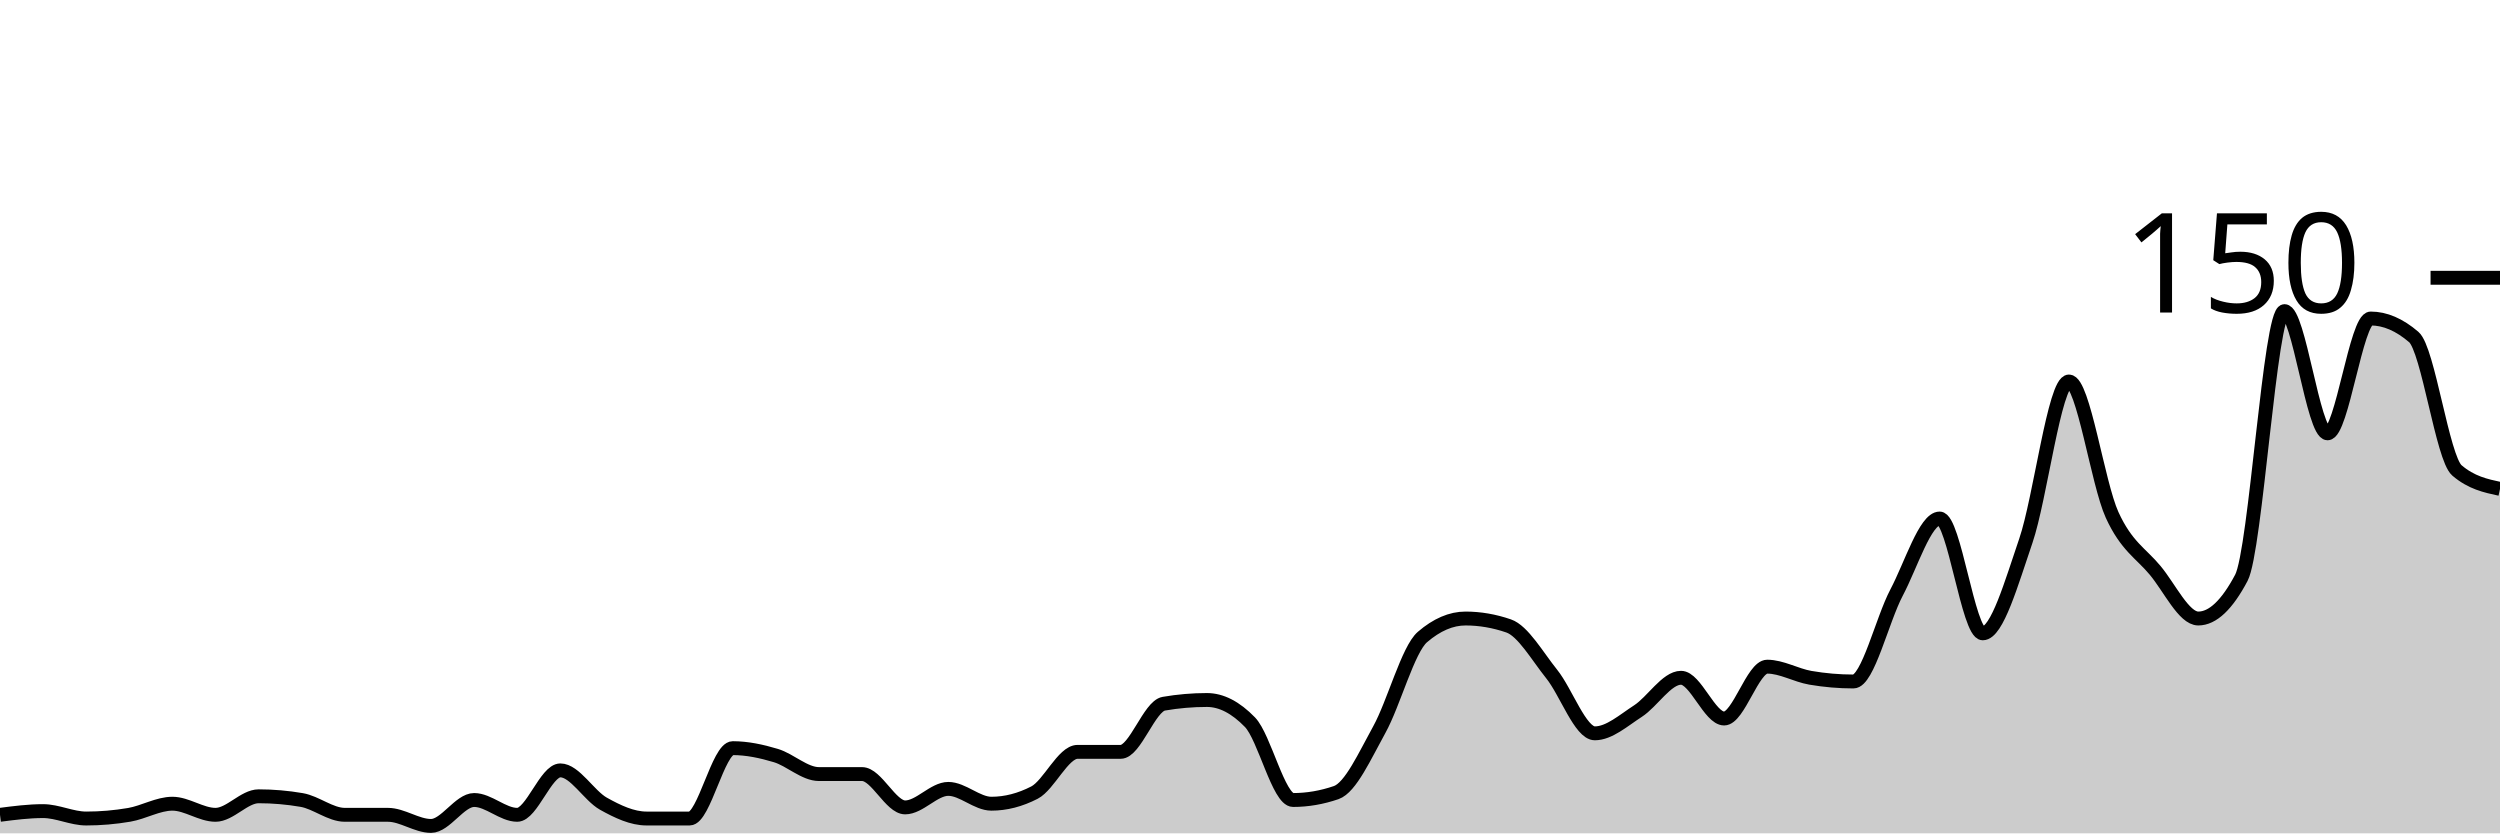
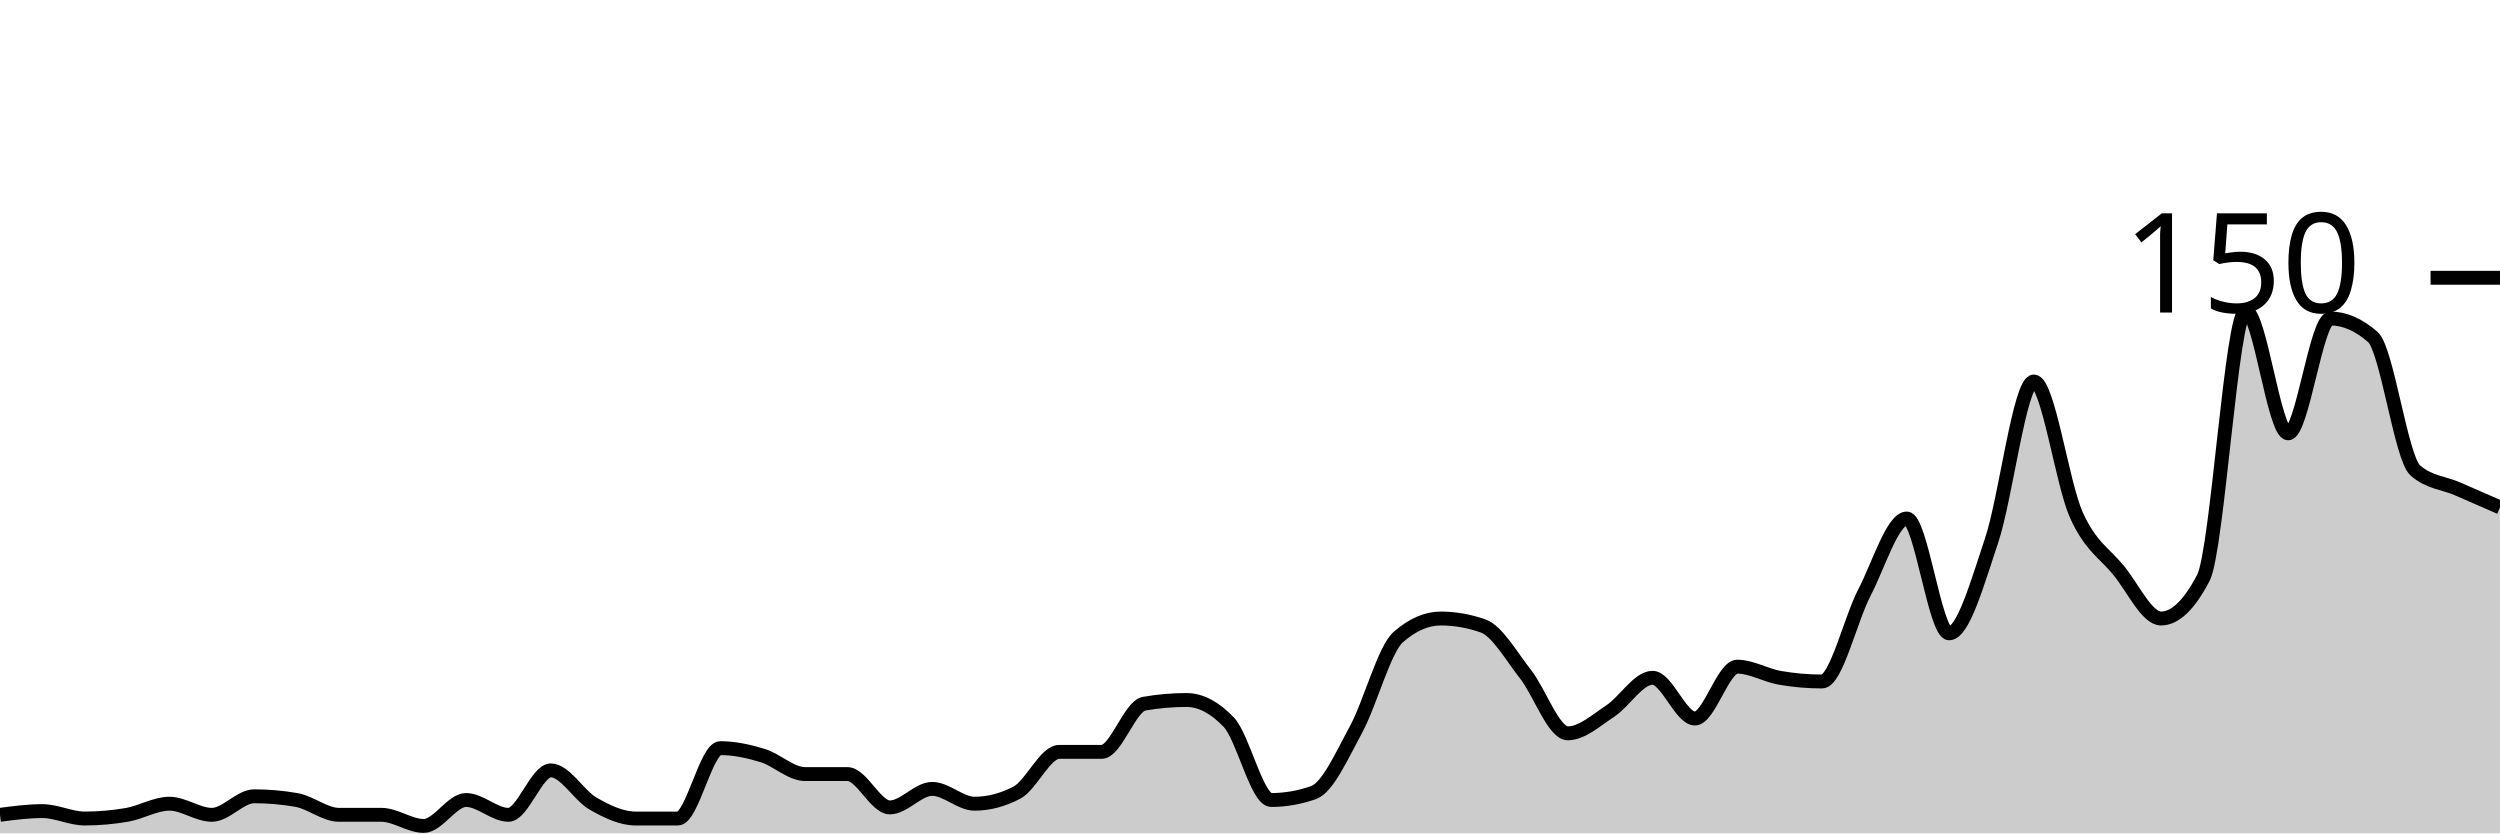
<svg xmlns="http://www.w3.org/2000/svg" viewBox="0 0 180 60">
  <g transform="translate(0,20)">
-     <path class="area" fill="rgba(0, 0, 0, 0.2)" d="M0,38.667C1.034,38.533,2.069,38.4,3.103,38.4C4.138,38.4,5.172,38.933,6.207,38.933C7.241,38.933,8.276,38.844,9.31,38.667C10.345,38.489,11.379,37.867,12.414,37.867C13.448,37.867,14.483,38.667,15.517,38.667C16.552,38.667,17.586,37.333,18.621,37.333C19.655,37.333,20.69,37.422,21.724,37.6C22.759,37.778,23.793,38.667,24.828,38.667C25.862,38.667,26.897,38.667,27.931,38.667C28.966,38.667,30,39.467,31.034,39.467C32.069,39.467,33.103,37.6,34.138,37.6C35.172,37.6,36.207,38.667,37.241,38.667C38.276,38.667,39.31,35.467,40.345,35.467C41.379,35.467,42.414,37.289,43.448,37.867C44.483,38.444,45.517,38.933,46.552,38.933C47.586,38.933,48.621,38.933,49.655,38.933C50.69,38.933,51.724,33.867,52.759,33.867C53.793,33.867,54.828,34.089,55.862,34.4C56.897,34.711,57.931,35.733,58.966,35.733C60,35.733,61.034,35.733,62.069,35.733C63.103,35.733,64.138,38.133,65.172,38.133C66.207,38.133,67.241,36.8,68.276,36.8C69.31,36.8,70.345,37.867,71.379,37.867C72.414,37.867,73.448,37.6,74.483,37.067C75.517,36.533,76.552,34.133,77.586,34.133C78.621,34.133,79.655,34.133,80.69,34.133C81.724,34.133,82.759,30.844,83.793,30.667C84.828,30.489,85.862,30.4,86.897,30.4C87.931,30.4,88.966,30.933,90,32C91.034,33.067,92.069,37.6,93.103,37.6C94.138,37.6,95.172,37.422,96.207,37.067C97.241,36.711,98.276,34.4,99.31,32.533C100.345,30.667,101.379,26.756,102.414,25.867C103.448,24.978,104.483,24.533,105.517,24.533C106.552,24.533,107.586,24.711,108.621,25.067C109.655,25.422,110.69,27.244,111.724,28.533C112.759,29.822,113.793,32.8,114.828,32.8C115.862,32.8,116.897,31.867,117.931,31.2C118.966,30.533,120,28.8,121.034,28.8C122.069,28.8,123.103,31.733,124.138,31.733C125.172,31.733,126.207,28,127.241,28C128.276,28,129.31,28.622,130.345,28.8C131.379,28.978,132.414,29.067,133.448,29.067C134.483,29.067,135.517,24.622,136.552,22.667C137.586,20.711,138.621,17.333,139.655,17.333C140.69,17.333,141.724,25.6,142.759,25.6C143.793,25.6,144.828,21.956,145.862,18.933C146.897,15.911,147.931,7.467,148.966,7.467C150,7.467,151.034,14.8,152.069,17.067C153.103,19.333,154.138,19.822,155.172,21.067C156.207,22.311,157.241,24.533,158.276,24.533C159.31,24.533,160.345,23.556,161.379,21.6C162.414,19.644,163.448,2.4,164.483,2.4C165.517,2.4,166.552,11.2,167.586,11.2C168.621,11.2,169.655,2.933,170.69,2.933C171.724,2.933,172.759,3.378,173.793,4.267C174.828,5.156,175.862,12.978,176.897,13.867C177.931,14.756,178.966,14.978,180,15.2L180,40C178.966,40,177.931,40,176.897,40C175.862,40,174.828,40,173.793,40C172.759,40,171.724,40,170.69,40C169.655,40,168.621,40,167.586,40C166.552,40,165.517,40,164.483,40C163.448,40,162.414,40,161.379,40C160.345,40,159.31,40,158.276,40C157.241,40,156.207,40,155.172,40C154.138,40,153.103,40,152.069,40C151.034,40,150,40,148.966,40C147.931,40,146.897,40,145.862,40C144.828,40,143.793,40,142.759,40C141.724,40,140.69,40,139.655,40C138.621,40,137.586,40,136.552,40C135.517,40,134.483,40,133.448,40C132.414,40,131.379,40,130.345,40C129.31,40,128.276,40,127.241,40C126.207,40,125.172,40,124.138,40C123.103,40,122.069,40,121.034,40C120,40,118.966,40,117.931,40C116.897,40,115.862,40,114.828,40C113.793,40,112.759,40,111.724,40C110.69,40,109.655,40,108.621,40C107.586,40,106.552,40,105.517,40C104.483,40,103.448,40,102.414,40C101.379,40,100.345,40,99.31,40C98.276,40,97.241,40,96.207,40C95.172,40,94.138,40,93.103,40C92.069,40,91.034,40,90,40C88.966,40,87.931,40,86.897,40C85.862,40,84.828,40,83.793,40C82.759,40,81.724,40,80.69,40C79.655,40,78.621,40,77.586,40C76.552,40,75.517,40,74.483,40C73.448,40,72.414,40,71.379,40C70.345,40,69.31,40,68.276,40C67.241,40,66.207,40,65.172,40C64.138,40,63.103,40,62.069,40C61.034,40,60,40,58.966,40C57.931,40,56.897,40,55.862,40C54.828,40,53.793,40,52.759,40C51.724,40,50.69,40,49.655,40C48.621,40,47.586,40,46.552,40C45.517,40,44.483,40,43.448,40C42.414,40,41.379,40,40.345,40C39.31,40,38.276,40,37.241,40C36.207,40,35.172,40,34.138,40C33.103,40,32.069,40,31.034,40C30,40,28.966,40,27.931,40C26.897,40,25.862,40,24.828,40C23.793,40,22.759,40,21.724,40C20.69,40,19.655,40,18.621,40C17.586,40,16.552,40,15.517,40C14.483,40,13.448,40,12.414,40C11.379,40,10.345,40,9.31,40C8.276,40,7.241,40,6.207,40C5.172,40,4.138,40,3.103,40C2.069,40,1.034,40,0,40Z" />
-     <path class="line" stroke="black" fill="none" d="M0,38.667C1.034,38.533,2.069,38.4,3.103,38.4C4.138,38.4,5.172,38.933,6.207,38.933C7.241,38.933,8.276,38.844,9.31,38.667C10.345,38.489,11.379,37.867,12.414,37.867C13.448,37.867,14.483,38.667,15.517,38.667C16.552,38.667,17.586,37.333,18.621,37.333C19.655,37.333,20.69,37.422,21.724,37.6C22.759,37.778,23.793,38.667,24.828,38.667C25.862,38.667,26.897,38.667,27.931,38.667C28.966,38.667,30,39.467,31.034,39.467C32.069,39.467,33.103,37.6,34.138,37.6C35.172,37.6,36.207,38.667,37.241,38.667C38.276,38.667,39.31,35.467,40.345,35.467C41.379,35.467,42.414,37.289,43.448,37.867C44.483,38.444,45.517,38.933,46.552,38.933C47.586,38.933,48.621,38.933,49.655,38.933C50.69,38.933,51.724,33.867,52.759,33.867C53.793,33.867,54.828,34.089,55.862,34.4C56.897,34.711,57.931,35.733,58.966,35.733C60,35.733,61.034,35.733,62.069,35.733C63.103,35.733,64.138,38.133,65.172,38.133C66.207,38.133,67.241,36.8,68.276,36.8C69.31,36.8,70.345,37.867,71.379,37.867C72.414,37.867,73.448,37.6,74.483,37.067C75.517,36.533,76.552,34.133,77.586,34.133C78.621,34.133,79.655,34.133,80.69,34.133C81.724,34.133,82.759,30.844,83.793,30.667C84.828,30.489,85.862,30.4,86.897,30.4C87.931,30.4,88.966,30.933,90,32C91.034,33.067,92.069,37.6,93.103,37.6C94.138,37.6,95.172,37.422,96.207,37.067C97.241,36.711,98.276,34.4,99.31,32.533C100.345,30.667,101.379,26.756,102.414,25.867C103.448,24.978,104.483,24.533,105.517,24.533C106.552,24.533,107.586,24.711,108.621,25.067C109.655,25.422,110.69,27.244,111.724,28.533C112.759,29.822,113.793,32.8,114.828,32.8C115.862,32.8,116.897,31.867,117.931,31.2C118.966,30.533,120,28.8,121.034,28.8C122.069,28.8,123.103,31.733,124.138,31.733C125.172,31.733,126.207,28,127.241,28C128.276,28,129.31,28.622,130.345,28.8C131.379,28.978,132.414,29.067,133.448,29.067C134.483,29.067,135.517,24.622,136.552,22.667C137.586,20.711,138.621,17.333,139.655,17.333C140.69,17.333,141.724,25.6,142.759,25.6C143.793,25.6,144.828,21.956,145.862,18.933C146.897,15.911,147.931,7.467,148.966,7.467C150,7.467,151.034,14.8,152.069,17.067C153.103,19.333,154.138,19.822,155.172,21.067C156.207,22.311,157.241,24.533,158.276,24.533C159.31,24.533,160.345,23.556,161.379,21.6C162.414,19.644,163.448,2.4,164.483,2.4C165.517,2.4,166.552,11.2,167.586,11.2C168.621,11.2,169.655,2.933,170.69,2.933C171.724,2.933,172.759,3.378,173.793,4.267C174.828,5.156,175.862,12.978,176.897,13.867C177.931,14.756,178.966,14.978,180,15.2" />
+     <path class="area" fill="rgba(0, 0, 0, 0.2)" d="M0,38.667C1.017,38.533,2.034,38.4,3.051,38.4C4.068,38.4,5.085,38.933,6.102,38.933C7.119,38.933,8.136,38.844,9.153,38.667C10.169,38.489,11.186,37.867,12.203,37.867C13.22,37.867,14.237,38.667,15.254,38.667C16.271,38.667,17.288,37.333,18.305,37.333C19.322,37.333,20.339,37.422,21.356,37.6C22.373,37.778,23.39,38.667,24.407,38.667C25.424,38.667,26.441,38.667,27.458,38.667C28.475,38.667,29.492,39.467,30.508,39.467C31.525,39.467,32.542,37.6,33.559,37.6C34.576,37.6,35.593,38.667,36.61,38.667C37.627,38.667,38.644,35.467,39.661,35.467C40.678,35.467,41.695,37.289,42.712,37.867C43.729,38.444,44.746,38.933,45.763,38.933C46.78,38.933,47.797,38.933,48.814,38.933C49.831,38.933,50.847,33.867,51.864,33.867C52.881,33.867,53.898,34.089,54.915,34.4C55.932,34.711,56.949,35.733,57.966,35.733C58.983,35.733,60,35.733,61.017,35.733C62.034,35.733,63.051,38.133,64.068,38.133C65.085,38.133,66.102,36.8,67.119,36.8C68.136,36.8,69.153,37.867,70.169,37.867C71.186,37.867,72.203,37.6,73.22,37.067C74.237,36.533,75.254,34.133,76.271,34.133C77.288,34.133,78.305,34.133,79.322,34.133C80.339,34.133,81.356,30.844,82.373,30.667C83.39,30.489,84.407,30.4,85.424,30.4C86.441,30.4,87.458,30.933,88.475,32C89.492,33.067,90.508,37.6,91.525,37.6C92.542,37.6,93.559,37.422,94.576,37.067C95.593,36.711,96.61,34.4,97.627,32.533C98.644,30.667,99.661,26.756,100.678,25.867C101.695,24.978,102.712,24.533,103.729,24.533C104.746,24.533,105.763,24.711,106.78,25.067C107.797,25.422,108.814,27.244,109.831,28.533C110.847,29.822,111.864,32.8,112.881,32.8C113.898,32.8,114.915,31.867,115.932,31.2C116.949,30.533,117.966,28.8,118.983,28.8C120,28.8,121.017,31.733,122.034,31.733C123.051,31.733,124.068,28,125.085,28C126.102,28,127.119,28.622,128.136,28.8C129.153,28.978,130.169,29.067,131.186,29.067C132.203,29.067,133.22,24.622,134.237,22.667C135.254,20.711,136.271,17.333,137.288,17.333C138.305,17.333,139.322,25.6,140.339,25.6C141.356,25.6,142.373,21.956,143.39,18.933C144.407,15.911,145.424,7.467,146.441,7.467C147.458,7.467,148.475,14.8,149.492,17.067C150.508,19.333,151.525,19.822,152.542,21.067C153.559,22.311,154.576,24.533,155.593,24.533C156.61,24.533,157.627,23.556,158.644,21.6C159.661,19.644,160.678,2.4,161.695,2.4C162.712,2.4,163.729,11.2,164.746,11.2C165.763,11.2,166.78,2.933,167.797,2.933C168.814,2.933,169.831,3.378,170.847,4.267C171.864,5.156,172.881,12.978,173.898,13.867C174.915,14.756,175.932,14.756,176.949,15.2C177.966,15.644,178.983,16.089,180,16.533L180,40C178.983,40,177.966,40,176.949,40C175.932,40,174.915,40,173.898,40C172.881,40,171.864,40,170.847,40C169.831,40,168.814,40,167.797,40C166.78,40,165.763,40,164.746,40C163.729,40,162.712,40,161.695,40C160.678,40,159.661,40,158.644,40C157.627,40,156.61,40,155.593,40C154.576,40,153.559,40,152.542,40C151.525,40,150.508,40,149.492,40C148.475,40,147.458,40,146.441,40C145.424,40,144.407,40,143.39,40C142.373,40,141.356,40,140.339,40C139.322,40,138.305,40,137.288,40C136.271,40,135.254,40,134.237,40C133.22,40,132.203,40,131.186,40C130.169,40,129.153,40,128.136,40C127.119,40,126.102,40,125.085,40C124.068,40,123.051,40,122.034,40C121.017,40,120,40,118.983,40C117.966,40,116.949,40,115.932,40C114.915,40,113.898,40,112.881,40C111.864,40,110.847,40,109.831,40C108.814,40,107.797,40,106.78,40C105.763,40,104.746,40,103.729,40C102.712,40,101.695,40,100.678,40C99.661,40,98.644,40,97.627,40C96.61,40,95.593,40,94.576,40C93.559,40,92.542,40,91.525,40C90.508,40,89.492,40,88.475,40C87.458,40,86.441,40,85.424,40C84.407,40,83.39,40,82.373,40C81.356,40,80.339,40,79.322,40C78.305,40,77.288,40,76.271,40C75.254,40,74.237,40,73.22,40C72.203,40,71.186,40,70.169,40C69.153,40,68.136,40,67.119,40C66.102,40,65.085,40,64.068,40C63.051,40,62.034,40,61.017,40C60,40,58.983,40,57.966,40C56.949,40,55.932,40,54.915,40C53.898,40,52.881,40,51.864,40C50.847,40,49.831,40,48.814,40C47.797,40,46.78,40,45.763,40C44.746,40,43.729,40,42.712,40C41.695,40,40.678,40,39.661,40C38.644,40,37.627,40,36.61,40C35.593,40,34.576,40,33.559,40C32.542,40,31.525,40,30.508,40C29.492,40,28.475,40,27.458,40C26.441,40,25.424,40,24.407,40C23.39,40,22.373,40,21.356,40C20.339,40,19.322,40,18.305,40C17.288,40,16.271,40,15.254,40C14.237,40,13.22,40,12.203,40C11.186,40,10.169,40,9.153,40C8.136,40,7.119,40,6.102,40C5.085,40,4.068,40,3.051,40C2.034,40,1.017,40,0,40Z" />
+     <path class="line" stroke="black" fill="none" d="M0,38.667C1.017,38.533,2.034,38.4,3.051,38.4C4.068,38.4,5.085,38.933,6.102,38.933C7.119,38.933,8.136,38.844,9.153,38.667C10.169,38.489,11.186,37.867,12.203,37.867C13.22,37.867,14.237,38.667,15.254,38.667C16.271,38.667,17.288,37.333,18.305,37.333C19.322,37.333,20.339,37.422,21.356,37.6C22.373,37.778,23.39,38.667,24.407,38.667C25.424,38.667,26.441,38.667,27.458,38.667C28.475,38.667,29.492,39.467,30.508,39.467C31.525,39.467,32.542,37.6,33.559,37.6C34.576,37.6,35.593,38.667,36.61,38.667C37.627,38.667,38.644,35.467,39.661,35.467C40.678,35.467,41.695,37.289,42.712,37.867C43.729,38.444,44.746,38.933,45.763,38.933C46.78,38.933,47.797,38.933,48.814,38.933C49.831,38.933,50.847,33.867,51.864,33.867C52.881,33.867,53.898,34.089,54.915,34.4C55.932,34.711,56.949,35.733,57.966,35.733C58.983,35.733,60,35.733,61.017,35.733C62.034,35.733,63.051,38.133,64.068,38.133C65.085,38.133,66.102,36.8,67.119,36.8C68.136,36.8,69.153,37.867,70.169,37.867C71.186,37.867,72.203,37.6,73.22,37.067C74.237,36.533,75.254,34.133,76.271,34.133C77.288,34.133,78.305,34.133,79.322,34.133C80.339,34.133,81.356,30.844,82.373,30.667C83.39,30.489,84.407,30.4,85.424,30.4C86.441,30.4,87.458,30.933,88.475,32C89.492,33.067,90.508,37.6,91.525,37.6C92.542,37.6,93.559,37.422,94.576,37.067C95.593,36.711,96.61,34.4,97.627,32.533C98.644,30.667,99.661,26.756,100.678,25.867C101.695,24.978,102.712,24.533,103.729,24.533C104.746,24.533,105.763,24.711,106.78,25.067C107.797,25.422,108.814,27.244,109.831,28.533C110.847,29.822,111.864,32.8,112.881,32.8C113.898,32.8,114.915,31.867,115.932,31.2C116.949,30.533,117.966,28.8,118.983,28.8C120,28.8,121.017,31.733,122.034,31.733C123.051,31.733,124.068,28,125.085,28C126.102,28,127.119,28.622,128.136,28.8C129.153,28.978,130.169,29.067,131.186,29.067C132.203,29.067,133.22,24.622,134.237,22.667C135.254,20.711,136.271,17.333,137.288,17.333C138.305,17.333,139.322,25.6,140.339,25.6C141.356,25.6,142.373,21.956,143.39,18.933C144.407,15.911,145.424,7.467,146.441,7.467C147.458,7.467,148.475,14.8,149.492,17.067C150.508,19.333,151.525,19.822,152.542,21.067C153.559,22.311,154.576,24.533,155.593,24.533C156.61,24.533,157.627,23.556,158.644,21.6C159.661,19.644,160.678,2.4,161.695,2.4C162.712,2.4,163.729,11.2,164.746,11.2C165.763,11.2,166.78,2.933,167.797,2.933C168.814,2.933,169.831,3.378,170.847,4.267C171.864,5.156,172.881,12.978,173.898,13.867C174.915,14.756,175.932,14.756,176.949,15.2C177.966,15.644,178.983,16.089,180,16.533" />
    <path class="axis-ceiling" stroke-width="1" stroke="black" fill="none" d="M175,0L180,0" />
    <text class="axis-ceiling-label" font-family="sans-serif" text-anchor="end" font-size="10px" x="170" y="2.5">150</text>
  </g>
</svg>
